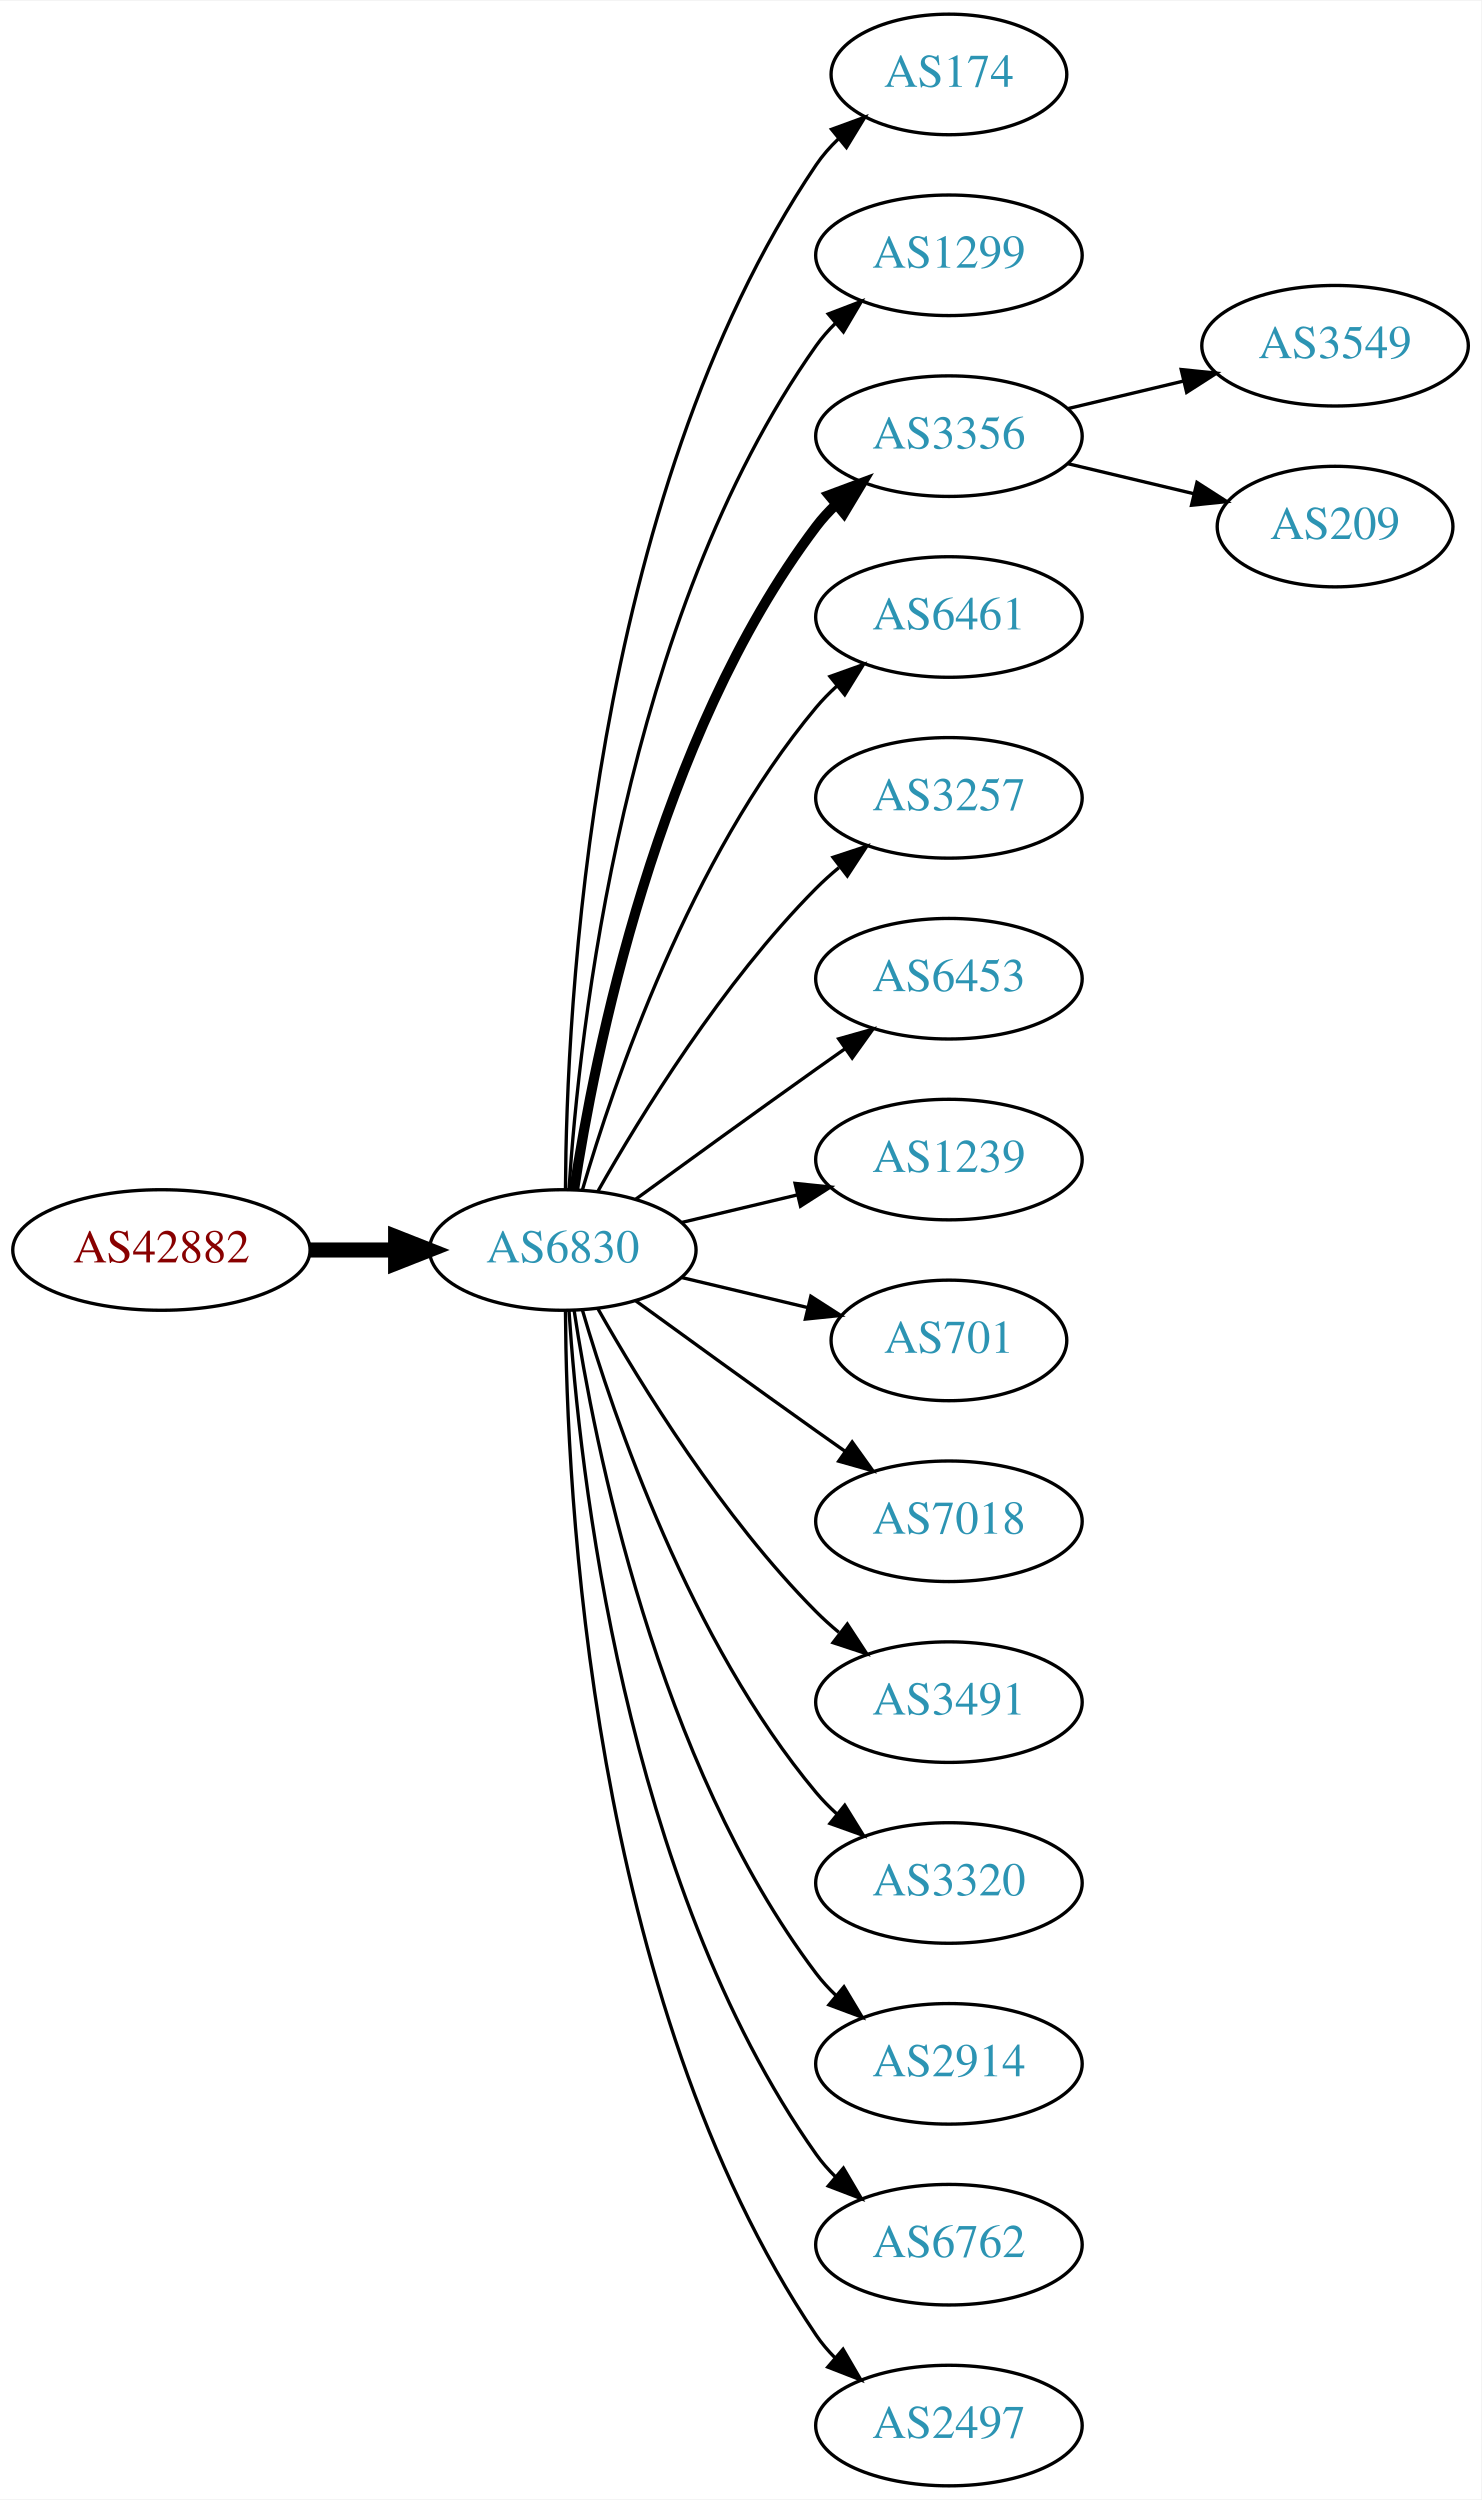
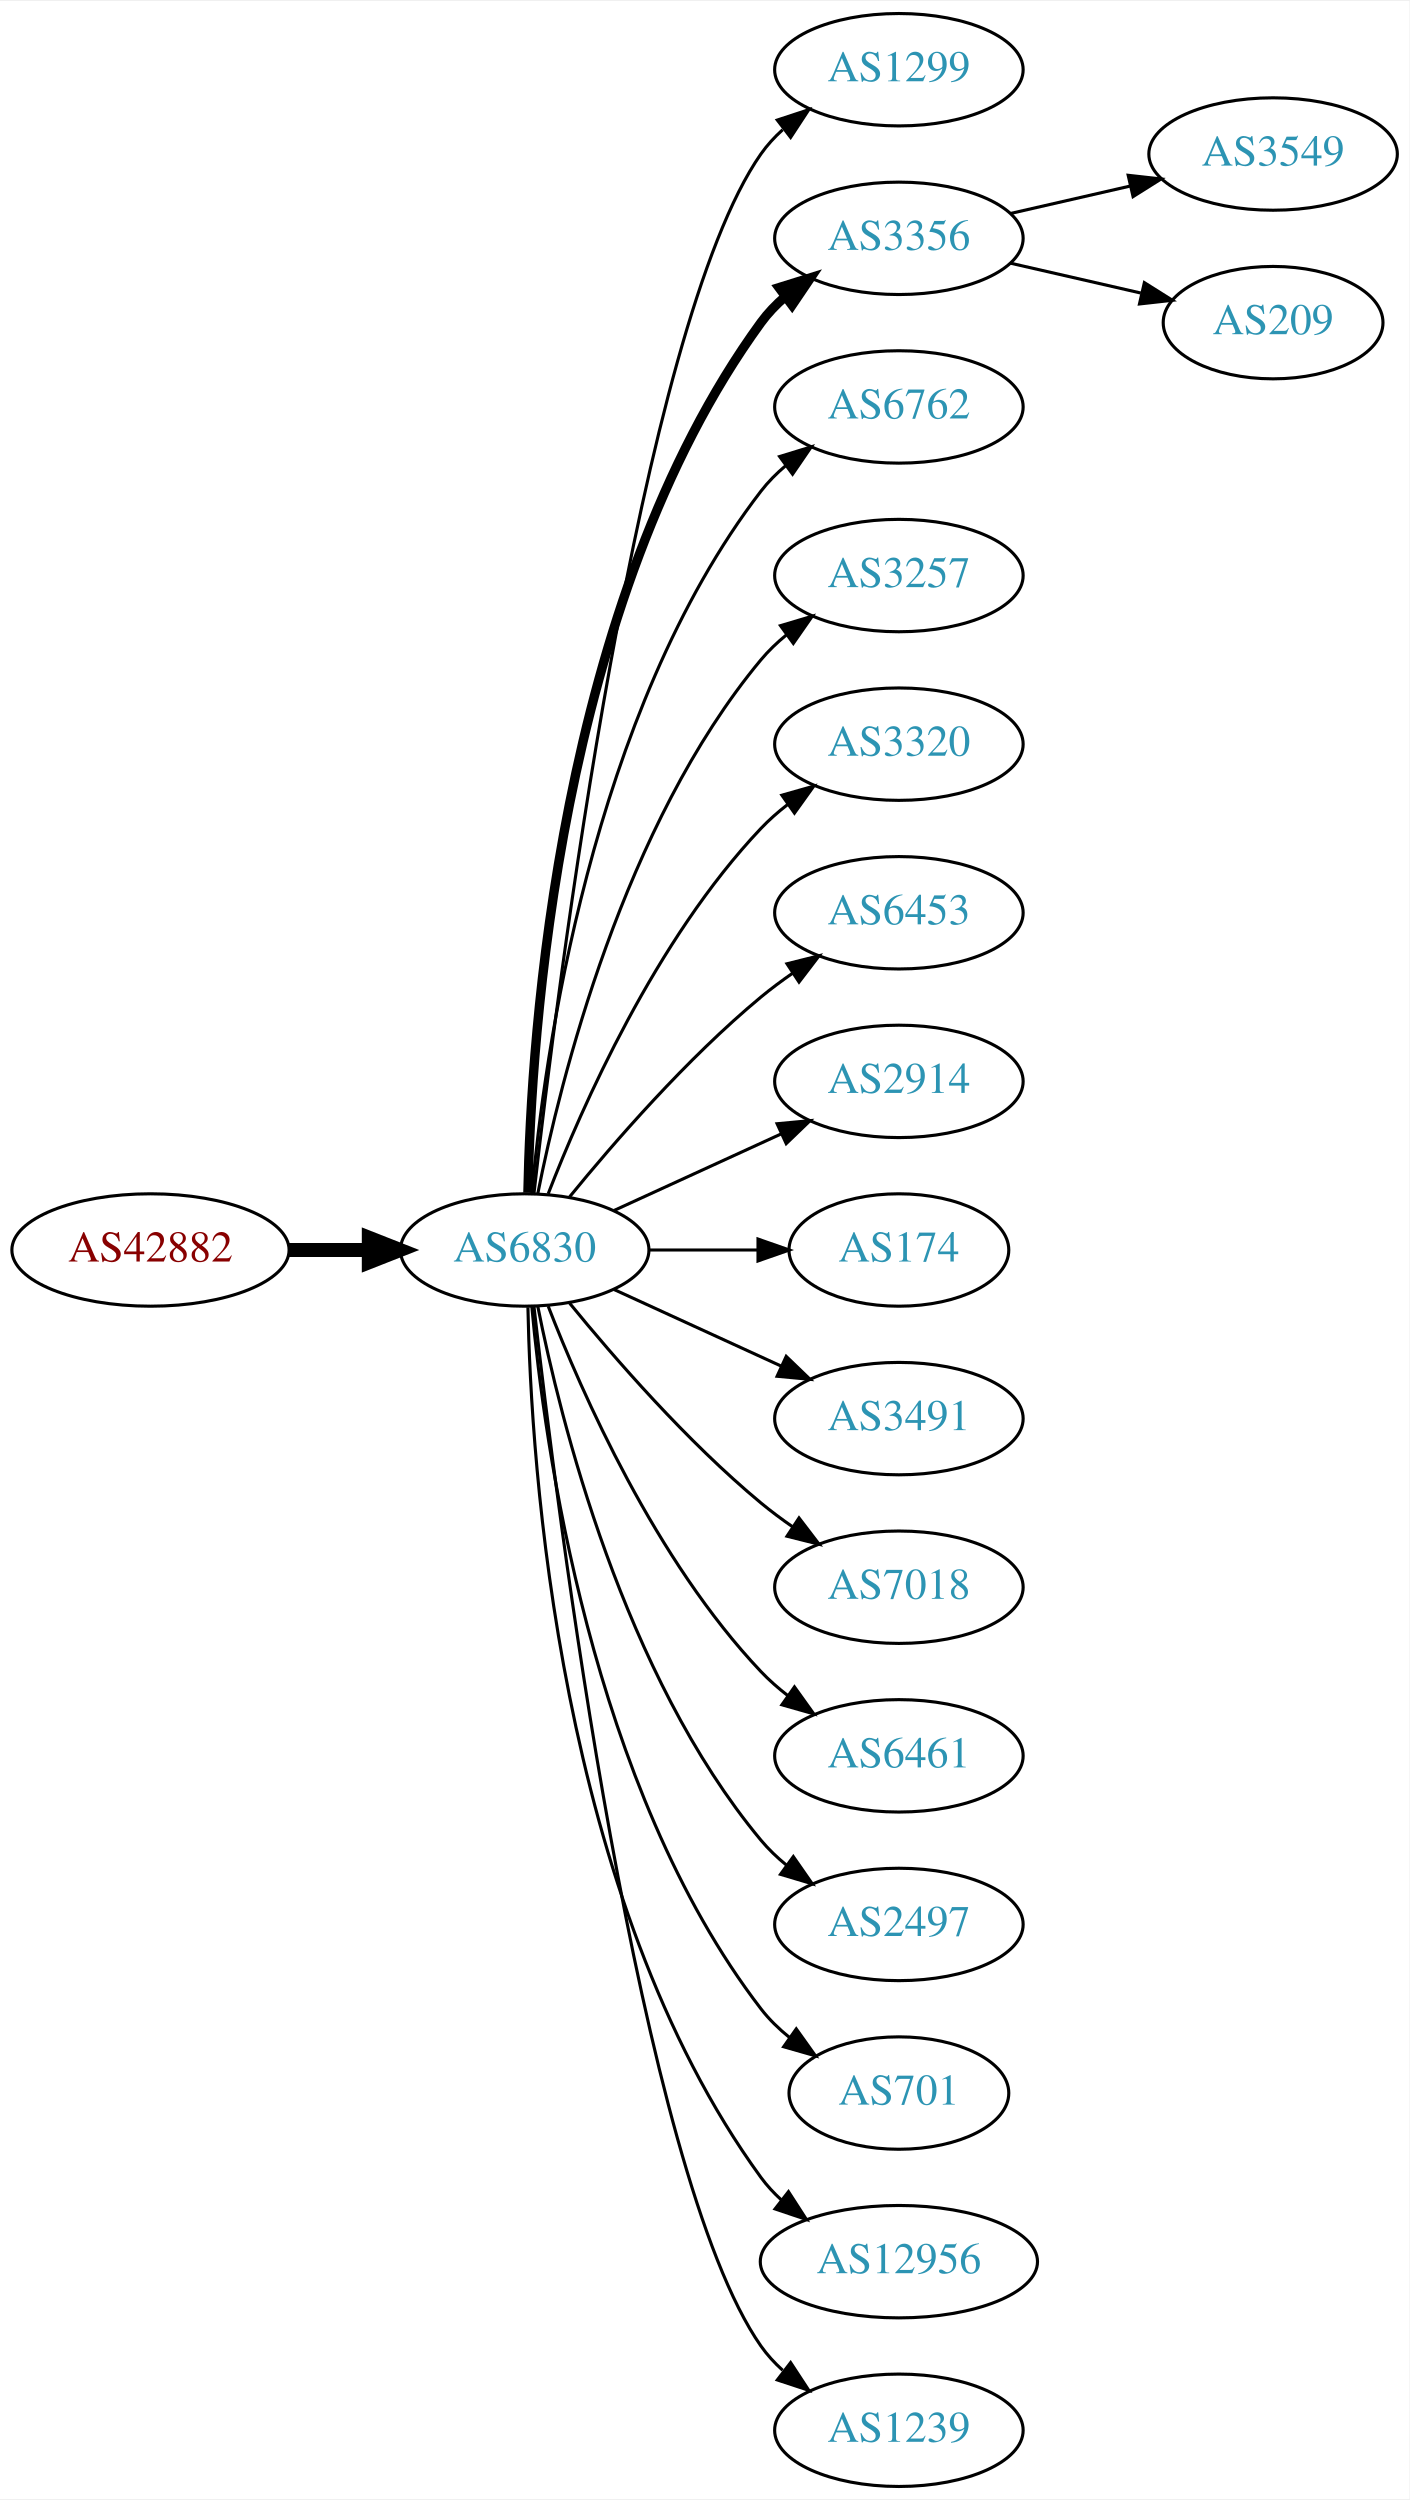
- <svg xmlns="http://www.w3.org/2000/svg" xmlns:xlink="http://www.w3.org/1999/xlink" width="442pt" height="746pt" viewBox="0.00 0.00 442.27 746.00">
-   <g id="graph0" class="graph" transform="scale(1 1) rotate(0) translate(4 742)">
-     <polygon fill="white" stroke="none" points="-4,4 -4,-742 438.271,-742 438.271,4 -4,4" />
+ <svg xmlns="http://www.w3.org/2000/svg" xmlns:xlink="http://www.w3.org/1999/xlink" width="451pt" height="800pt" viewBox="0.00 0.00 451.37 800.00">
+   <g id="graph0" class="graph" transform="scale(1 1) rotate(0) translate(4 796)">
+     <polygon fill="white" stroke="none" points="-4,4 -4,-796 447.37,-796 447.37,4 -4,4" />
    <g id="node1" class="node">
      <g id="a_node1">
        <a xlink:href="/asn/42882" xlink:title="AS42882 ~ SysUP OG [AT]">
-           <ellipse fill="#ffffff" stroke="black" cx="44.196" cy="-369" rx="44.393" ry="18" />
-           <text text-anchor="middle" x="44.196" y="-365.3" font-family="Times,serif" font-size="14.00" fill="#880000">AS42882</text>
+           <ellipse fill="#ffffff" stroke="black" cx="44.196" cy="-396" rx="44.393" ry="18" />
+           <text text-anchor="middle" x="44.196" y="-392.3" font-family="Times,serif" font-size="14.00" fill="#880000">AS42882</text>
        </a>
      </g>
    </g>
    <g id="node2" class="node">
      <g id="a_node2">
        <a xlink:href="/asn/6830" xlink:title="AS6830 ~ LGI-UPC [AT]">
-           <ellipse fill="#ffffff" stroke="black" cx="164.039" cy="-369" rx="39.794" ry="18" />
-           <text text-anchor="middle" x="164.039" y="-365.3" font-family="Times,serif" font-size="14.00" fill="#2c94b3">AS6830</text>
+           <ellipse fill="#ffffff" stroke="black" cx="164.039" cy="-396" rx="39.794" ry="18" />
+           <text text-anchor="middle" x="164.039" y="-392.3" font-family="Times,serif" font-size="14.00" fill="#2c94b3">AS6830</text>
        </a>
      </g>
    </g>
    <g id="edge1" class="edge">
-       <path fill="none" stroke="black" stroke-width="4.5" d="M88.407,-369C96.72,-369 105.482,-369 113.965,-369" />
-       <polygon fill="black" stroke="black" stroke-width="4.5" points="114.123,-372.938 124.123,-369 114.123,-365.063 114.123,-372.938" />
+       <path fill="none" stroke="black" stroke-width="4.5" d="M88.407,-396C96.72,-396 105.482,-396 113.965,-396" />
+       <polygon fill="black" stroke="black" stroke-width="4.5" points="114.123,-399.938 124.123,-396 114.123,-392.063 114.123,-399.938" />
    </g>
    <g id="node3" class="node">
      <g id="a_node3">
-         <a xlink:href="/asn/174" xlink:title="AS174 ~ Cogent Communications [US]">
-           <ellipse fill="#ffffff" stroke="black" cx="279.332" cy="-720" rx="35.194" ry="18" />
-           <text text-anchor="middle" x="279.332" y="-716.3" font-family="Times,serif" font-size="14.00" fill="#2c94b3">AS174</text>
+         <a xlink:href="/asn/1299" xlink:title="AS1299 ~ Telia Carrier [EU]">
+           <ellipse fill="#ffffff" stroke="black" cx="283.881" cy="-774" rx="39.794" ry="18" />
+           <text text-anchor="middle" x="283.881" y="-770.3" font-family="Times,serif" font-size="14.00" fill="#2c94b3">AS1299</text>
        </a>
      </g>
    </g>
    <g id="edge2" class="edge">
-       <path fill="none" stroke="black" d="M164.836,-387.265C165.116,-439.599 172.031,-592.764 239.685,-693 241.562,-695.781 243.83,-698.365 246.314,-700.741" />
-       <polygon fill="black" stroke="black" points="244.292,-703.61 254.244,-707.246 248.732,-698.198 244.292,-703.61" />
+       <path fill="none" stroke="black" d="M167.009,-414.101C174.237,-477.928 200.915,-691.628 239.685,-747 241.663,-749.825 244.041,-752.416 246.652,-754.779" />
+       <polygon fill="black" stroke="black" points="244.945,-757.881 255.01,-761.188 249.204,-752.326 244.945,-757.881" />
    </g>
    <g id="node4" class="node">
      <g id="a_node4">
-         <a xlink:href="/asn/1299" xlink:title="AS1299 ~ Telia Carrier [EU]">
-           <ellipse fill="#ffffff" stroke="black" cx="279.332" cy="-666" rx="39.794" ry="18" />
-           <text text-anchor="middle" x="279.332" y="-662.3" font-family="Times,serif" font-size="14.00" fill="#2c94b3">AS1299</text>
+         <a xlink:href="/asn/3356" xlink:title="AS3356 ~ Level 3 Parent, LLC [US]">
+           <ellipse fill="#ffffff" stroke="black" cx="283.881" cy="-720" rx="39.794" ry="18" />
+           <text text-anchor="middle" x="283.881" y="-716.3" font-family="Times,serif" font-size="14.00" fill="#2c94b3">AS3356</text>
        </a>
      </g>
    </g>
    <g id="edge3" class="edge">
-       <path fill="none" stroke="black" d="M165.894,-387.185C168.888,-433.425 182.134,-557.589 239.685,-639 241.368,-641.381 243.331,-643.622 245.464,-645.716" />
-       <polygon fill="black" stroke="black" points="243.31,-648.478 253.207,-652.259 247.828,-643.132 243.31,-648.478" />
+       <path fill="none" stroke="black" stroke-width="3" d="M165.071,-414.337C166.044,-464.079 174.763,-603.806 239.685,-693 241.897,-696.039 244.565,-698.813 247.477,-701.326" />
+       <polygon fill="black" stroke="black" stroke-width="3" points="245.495,-704.214 255.608,-707.373 249.672,-698.597 245.495,-704.214" />
    </g>
    <g id="node5" class="node">
      <g id="a_node5">
-         <a xlink:href="/asn/3356" xlink:title="AS3356 ~ Level 3 Parent, LLC [US]">
-           <ellipse fill="#ffffff" stroke="black" cx="279.332" cy="-612" rx="39.794" ry="18" />
-           <text text-anchor="middle" x="279.332" y="-608.3" font-family="Times,serif" font-size="14.00" fill="#2c94b3">AS3356</text>
+         <a xlink:href="/asn/6762" xlink:title="AS6762 ~ TELECOM ITALIA SPARKLE S.p.A. [IT]">
+           <ellipse fill="#ffffff" stroke="black" cx="283.881" cy="-666" rx="39.794" ry="18" />
+           <text text-anchor="middle" x="283.881" y="-662.3" font-family="Times,serif" font-size="14.00" fill="#2c94b3">AS6762</text>
        </a>
      </g>
    </g>
    <g id="edge4" class="edge">
-       <path fill="none" stroke="black" stroke-width="3" d="M167.415,-386.986C173.389,-426.422 192.1,-521.995 239.685,-585 241.442,-587.327 243.459,-589.529 245.629,-591.596" />
-       <polygon fill="black" stroke="black" stroke-width="3" points="243.513,-594.389 253.441,-598.088 247.987,-589.005 243.513,-594.389" />
+       <path fill="none" stroke="black" d="M166.323,-414.117C170.221,-457.332 185.238,-568.131 239.685,-639 241.975,-641.981 244.695,-644.716 247.639,-647.205" />
+       <polygon fill="black" stroke="black" points="245.686,-650.113 255.816,-653.218 249.833,-644.473 245.686,-650.113" />
    </g>
    <g id="node6" class="node">
      <g id="a_node6">
-         <a xlink:href="/asn/6461" xlink:title="AS6461 ~ Zayo Bandwidth [US]">
-           <ellipse fill="#ffffff" stroke="black" cx="279.332" cy="-558" rx="39.794" ry="18" />
-           <text text-anchor="middle" x="279.332" y="-554.3" font-family="Times,serif" font-size="14.00" fill="#2c94b3">AS6461</text>
+         <a xlink:href="/asn/3257" xlink:title="AS3257 ~ GTT [DE]">
+           <ellipse fill="#ffffff" stroke="black" cx="283.881" cy="-612" rx="39.794" ry="18" />
+           <text text-anchor="middle" x="283.881" y="-608.3" font-family="Times,serif" font-size="14.00" fill="#2c94b3">AS3257</text>
        </a>
      </g>
    </g>
    <g id="edge5" class="edge">
-       <path fill="none" stroke="black" d="M169.913,-387.002C179.227,-418.844 202.043,-485.981 239.685,-531 241.555,-533.237 243.654,-535.374 245.88,-537.396" />
-       <polygon fill="black" stroke="black" points="243.823,-540.234 253.799,-543.804 248.227,-534.793 243.823,-540.234" />
+       <path fill="none" stroke="black" d="M168.237,-414.073C175.401,-450.141 195.675,-532.125 239.685,-585 242.09,-587.889 244.886,-590.563 247.879,-593.013" />
+       <polygon fill="black" stroke="black" points="245.967,-595.95 256.122,-598.973 250.069,-590.277 245.967,-595.95" />
    </g>
    <g id="node7" class="node">
      <g id="a_node7">
-         <a xlink:href="/asn/3257" xlink:title="AS3257 ~ GTT [DE]">
-           <ellipse fill="#ffffff" stroke="black" cx="279.332" cy="-504" rx="39.794" ry="18" />
-           <text text-anchor="middle" x="279.332" y="-500.3" font-family="Times,serif" font-size="14.00" fill="#2c94b3">AS3257</text>
+         <a xlink:href="/asn/3320" xlink:title="AS3320 ~ DTAG [DE]">
+           <ellipse fill="#ffffff" stroke="black" cx="283.881" cy="-558" rx="39.794" ry="18" />
+           <text text-anchor="middle" x="283.881" y="-554.3" font-family="Times,serif" font-size="14.00" fill="#2c94b3">AS3320</text>
        </a>
      </g>
    </g>
    <g id="edge6" class="edge">
-       <path fill="none" stroke="black" d="M174.498,-386.49C187.28,-409.096 211.712,-448.886 239.685,-477 241.796,-479.121 244.092,-481.188 246.477,-483.171" />
-       <polygon fill="black" stroke="black" points="244.73,-486.242 254.793,-489.556 248.993,-480.69 244.73,-486.242" />
+       <path fill="none" stroke="black" d="M171.562,-413.994C182.312,-441.728 205.969,-495.429 239.685,-531 242.271,-533.728 245.188,-536.294 248.257,-538.677" />
+       <polygon fill="black" stroke="black" points="246.411,-541.658 256.605,-544.543 250.435,-535.93 246.411,-541.658" />
    </g>
    <g id="node8" class="node">
      <g id="a_node8">
        <a xlink:href="/asn/6453" xlink:title="AS6453 ~ TATA COMMUNICATIONS (AMERICA) INC [US]">
-           <ellipse fill="#ffffff" stroke="black" cx="279.332" cy="-450" rx="39.794" ry="18" />
-           <text text-anchor="middle" x="279.332" y="-446.3" font-family="Times,serif" font-size="14.00" fill="#2c94b3">AS6453</text>
+           <ellipse fill="#ffffff" stroke="black" cx="283.881" cy="-504" rx="39.794" ry="18" />
+           <text text-anchor="middle" x="283.881" y="-500.3" font-family="Times,serif" font-size="14.00" fill="#2c94b3">AS6453</text>
        </a>
      </g>
    </g>
    <g id="edge7" class="edge">
-       <path fill="none" stroke="black" d="M185.887,-384.222C200.821,-395.091 221.435,-410.025 239.685,-423 242.506,-425.005 245.449,-427.085 248.397,-429.159" />
-       <polygon fill="black" stroke="black" points="246.424,-432.05 256.621,-434.926 250.443,-426.319 246.424,-432.05" />
+       <path fill="none" stroke="black" d="M178.458,-413.065C192.572,-430.375 215.987,-457.345 239.685,-477 242.901,-479.668 246.402,-482.27 249.972,-484.741" />
+       <polygon fill="black" stroke="black" points="248.05,-487.666 258.329,-490.236 251.896,-481.817 248.05,-487.666" />
    </g>
    <g id="node9" class="node">
      <g id="a_node9">
-         <a xlink:href="/asn/1239" xlink:title="AS1239 ~ Sprint [US]">
-           <ellipse fill="#ffffff" stroke="black" cx="279.332" cy="-396" rx="39.794" ry="18" />
-           <text text-anchor="middle" x="279.332" y="-392.3" font-family="Times,serif" font-size="14.00" fill="#2c94b3">AS1239</text>
+         <a xlink:href="/asn/2914" xlink:title="AS2914 ~ NTT America, Inc. [US]">
+           <ellipse fill="#ffffff" stroke="black" cx="283.881" cy="-450" rx="39.794" ry="18" />
+           <text text-anchor="middle" x="283.881" y="-446.3" font-family="Times,serif" font-size="14.00" fill="#2c94b3">AS2914</text>
        </a>
      </g>
    </g>
    <g id="edge8" class="edge">
-       <path fill="none" stroke="black" d="M199.646,-377.248C210.517,-379.838 222.671,-382.735 234.114,-385.462" />
-       <polygon fill="black" stroke="black" points="233.397,-388.889 243.936,-387.803 235.02,-382.08 233.397,-388.889" />
+       <path fill="none" stroke="black" d="M192.667,-408.661C208.624,-415.973 228.895,-425.261 246.178,-433.181" />
+       <polygon fill="black" stroke="black" points="244.876,-436.435 255.425,-437.419 247.793,-430.071 244.876,-436.435" />
    </g>
    <g id="node10" class="node">
      <g id="a_node10">
-         <a xlink:href="/asn/701" xlink:title="AS701 ~ UUNET [US]">
-           <ellipse fill="#ffffff" stroke="black" cx="279.332" cy="-342" rx="35.194" ry="18" />
-           <text text-anchor="middle" x="279.332" y="-338.3" font-family="Times,serif" font-size="14.00" fill="#2c94b3">AS701</text>
+         <a xlink:href="/asn/174" xlink:title="AS174 ~ Cogent Communications [US]">
+           <ellipse fill="#ffffff" stroke="black" cx="283.881" cy="-396" rx="35.194" ry="18" />
+           <text text-anchor="middle" x="283.881" y="-392.3" font-family="Times,serif" font-size="14.00" fill="#2c94b3">AS174</text>
        </a>
      </g>
    </g>
    <g id="edge9" class="edge">
-       <path fill="none" stroke="black" d="M199.646,-360.752C211.44,-357.942 224.745,-354.771 237.013,-351.847" />
-       <polygon fill="black" stroke="black" points="238.101,-355.186 247.018,-349.463 236.479,-348.376 238.101,-355.186" />
+       <path fill="none" stroke="black" d="M203.951,-396C215.038,-396 227.198,-396 238.58,-396" />
+       <polygon fill="black" stroke="black" points="238.762,-399.5 248.762,-396 238.762,-392.5 238.762,-399.5" />
    </g>
    <g id="node11" class="node">
      <g id="a_node11">
-         <a xlink:href="/asn/7018" xlink:title="AS7018 ~ AT&amp;T Services, Inc. [US]">
-           <ellipse fill="#ffffff" stroke="black" cx="279.332" cy="-288" rx="39.794" ry="18" />
-           <text text-anchor="middle" x="279.332" y="-284.3" font-family="Times,serif" font-size="14.00" fill="#2c94b3">AS7018</text>
+         <a xlink:href="/asn/3491" xlink:title="AS3491 ~ PCCW Global, Inc. [US]">
+           <ellipse fill="#ffffff" stroke="black" cx="283.881" cy="-342" rx="39.794" ry="18" />
+           <text text-anchor="middle" x="283.881" y="-338.3" font-family="Times,serif" font-size="14.00" fill="#2c94b3">AS3491</text>
        </a>
      </g>
    </g>
    <g id="edge10" class="edge">
-       <path fill="none" stroke="black" d="M185.887,-353.778C200.821,-342.909 221.435,-327.975 239.685,-315 242.506,-312.995 245.449,-310.915 248.397,-308.841" />
-       <polygon fill="black" stroke="black" points="250.443,-311.681 256.621,-303.074 246.424,-305.95 250.443,-311.681" />
+       <path fill="none" stroke="black" d="M192.667,-383.339C208.624,-376.027 228.895,-366.739 246.178,-358.819" />
+       <polygon fill="black" stroke="black" points="247.793,-361.929 255.425,-354.581 244.876,-355.565 247.793,-361.929" />
    </g>
    <g id="node12" class="node">
      <g id="a_node12">
-         <a xlink:href="/asn/3491" xlink:title="AS3491 ~ PCCW Global, Inc. [US]">
-           <ellipse fill="#ffffff" stroke="black" cx="279.332" cy="-234" rx="39.794" ry="18" />
-           <text text-anchor="middle" x="279.332" y="-230.3" font-family="Times,serif" font-size="14.00" fill="#2c94b3">AS3491</text>
+         <a xlink:href="/asn/7018" xlink:title="AS7018 ~ AT&amp;T Services, Inc. [US]">
+           <ellipse fill="#ffffff" stroke="black" cx="283.881" cy="-288" rx="39.794" ry="18" />
+           <text text-anchor="middle" x="283.881" y="-284.3" font-family="Times,serif" font-size="14.00" fill="#2c94b3">AS7018</text>
        </a>
      </g>
    </g>
    <g id="edge11" class="edge">
-       <path fill="none" stroke="black" d="M174.498,-351.51C187.28,-328.904 211.712,-289.114 239.685,-261 241.796,-258.879 244.092,-256.812 246.477,-254.829" />
-       <polygon fill="black" stroke="black" points="248.993,-257.31 254.793,-248.444 244.73,-251.758 248.993,-257.31" />
+       <path fill="none" stroke="black" d="M178.458,-378.935C192.572,-361.625 215.987,-334.655 239.685,-315 242.901,-312.332 246.402,-309.73 249.972,-307.259" />
+       <polygon fill="black" stroke="black" points="251.896,-310.183 258.329,-301.764 248.05,-304.334 251.896,-310.183" />
    </g>
    <g id="node13" class="node">
      <g id="a_node13">
-         <a xlink:href="/asn/3320" xlink:title="AS3320 ~ DTAG [DE]">
-           <ellipse fill="#ffffff" stroke="black" cx="279.332" cy="-180" rx="39.794" ry="18" />
-           <text text-anchor="middle" x="279.332" y="-176.3" font-family="Times,serif" font-size="14.00" fill="#2c94b3">AS3320</text>
+         <a xlink:href="/asn/6461" xlink:title="AS6461 ~ Zayo Bandwidth [US]">
+           <ellipse fill="#ffffff" stroke="black" cx="283.881" cy="-234" rx="39.794" ry="18" />
+           <text text-anchor="middle" x="283.881" y="-230.3" font-family="Times,serif" font-size="14.00" fill="#2c94b3">AS6461</text>
        </a>
      </g>
    </g>
    <g id="edge12" class="edge">
-       <path fill="none" stroke="black" d="M169.913,-350.998C179.227,-319.156 202.043,-252.019 239.685,-207 241.555,-204.763 243.654,-202.626 245.88,-200.604" />
-       <polygon fill="black" stroke="black" points="248.227,-203.207 253.799,-194.196 243.823,-197.766 248.227,-203.207" />
+       <path fill="none" stroke="black" d="M171.562,-378.006C182.312,-350.272 205.969,-296.571 239.685,-261 242.271,-258.272 245.188,-255.706 248.257,-253.323" />
+       <polygon fill="black" stroke="black" points="250.435,-256.07 256.605,-247.457 246.411,-250.342 250.435,-256.07" />
    </g>
    <g id="node14" class="node">
      <g id="a_node14">
-         <a xlink:href="/asn/2914" xlink:title="AS2914 ~ NTT America, Inc. [US]">
-           <ellipse fill="#ffffff" stroke="black" cx="279.332" cy="-126" rx="39.794" ry="18" />
-           <text text-anchor="middle" x="279.332" y="-122.3" font-family="Times,serif" font-size="14.00" fill="#2c94b3">AS2914</text>
+         <a xlink:href="/asn/2497" xlink:title="AS2497 ~ Internet Initiative Japan Inc. [JP]">
+           <ellipse fill="#ffffff" stroke="black" cx="283.881" cy="-180" rx="39.794" ry="18" />
+           <text text-anchor="middle" x="283.881" y="-176.3" font-family="Times,serif" font-size="14.00" fill="#2c94b3">AS2497</text>
        </a>
      </g>
    </g>
    <g id="edge13" class="edge">
-       <path fill="none" stroke="black" d="M167.415,-351.014C173.389,-311.578 192.1,-216.005 239.685,-153 241.442,-150.673 243.459,-148.471 245.629,-146.404" />
-       <polygon fill="black" stroke="black" points="247.987,-148.995 253.441,-139.912 243.513,-143.611 247.987,-148.995" />
+       <path fill="none" stroke="black" d="M168.237,-377.927C175.401,-341.859 195.675,-259.875 239.685,-207 242.09,-204.111 244.886,-201.437 247.879,-198.987" />
+       <polygon fill="black" stroke="black" points="250.069,-201.723 256.122,-193.027 245.967,-196.05 250.069,-201.723" />
    </g>
    <g id="node15" class="node">
      <g id="a_node15">
-         <a xlink:href="/asn/6762" xlink:title="AS6762 ~ TELECOM ITALIA SPARKLE S.p.A. [IT]">
-           <ellipse fill="#ffffff" stroke="black" cx="279.332" cy="-72" rx="39.794" ry="18" />
-           <text text-anchor="middle" x="279.332" y="-68.3" font-family="Times,serif" font-size="14.00" fill="#2c94b3">AS6762</text>
+         <a xlink:href="/asn/701" xlink:title="AS701 ~ UUNET [US]">
+           <ellipse fill="#ffffff" stroke="black" cx="283.881" cy="-126" rx="35.194" ry="18" />
+           <text text-anchor="middle" x="283.881" y="-122.3" font-family="Times,serif" font-size="14.00" fill="#2c94b3">AS701</text>
        </a>
      </g>
    </g>
    <g id="edge14" class="edge">
-       <path fill="none" stroke="black" d="M165.894,-350.815C168.888,-304.575 182.134,-180.411 239.685,-99 241.368,-96.619 243.331,-94.378 245.464,-92.284" />
-       <polygon fill="black" stroke="black" points="247.828,-94.868 253.207,-85.74 243.31,-89.522 247.828,-94.868" />
+       <path fill="none" stroke="black" d="M166.323,-377.883C170.221,-334.668 185.238,-223.869 239.685,-153 242.292,-149.607 245.455,-146.533 248.873,-143.777" />
+       <polygon fill="black" stroke="black" points="251.011,-146.552 257.164,-137.927 246.976,-140.832 251.011,-146.552" />
    </g>
    <g id="node16" class="node">
      <g id="a_node16">
-         <a xlink:href="/asn/2497" xlink:title="AS2497 ~ Internet Initiative Japan Inc. [JP]">
-           <ellipse fill="#ffffff" stroke="black" cx="279.332" cy="-18" rx="39.794" ry="18" />
-           <text text-anchor="middle" x="279.332" y="-14.3" font-family="Times,serif" font-size="14.00" fill="#2c94b3">AS2497</text>
+         <a xlink:href="/asn/12956" xlink:title="AS12956 ~ TELXIUS [ES]">
+           <ellipse fill="#ffffff" stroke="black" cx="283.881" cy="-72" rx="44.393" ry="18" />
+           <text text-anchor="middle" x="283.881" y="-68.3" font-family="Times,serif" font-size="14.00" fill="#2c94b3">AS12956</text>
        </a>
      </g>
    </g>
    <g id="edge15" class="edge">
-       <path fill="none" stroke="black" d="M164.836,-350.735C165.116,-298.401 172.031,-145.236 239.685,-45 241.316,-42.583 243.242,-40.316 245.348,-38.204" />
-       <polygon fill="black" stroke="black" points="247.715,-40.785 253.042,-31.627 243.167,-35.464 247.715,-40.785" />
+       <path fill="none" stroke="black" d="M165.071,-377.663C166.044,-327.921 174.763,-188.194 239.685,-99 241.611,-96.354 243.882,-93.91 246.359,-91.663" />
+       <polygon fill="black" stroke="black" points="248.521,-94.415 254.266,-85.513 244.224,-88.889 248.521,-94.415" />
    </g>
    <g id="node17" class="node">
      <g id="a_node17">
-         <a xlink:href="/asn/3549" xlink:title="AS3549 ~ Level 3 Parent, LLC [US]">
-           <ellipse fill="#ffffff" stroke="black" cx="394.625" cy="-639" rx="39.794" ry="18" />
-           <text text-anchor="middle" x="394.625" y="-635.3" font-family="Times,serif" font-size="14.00" fill="#2c94b3">AS3549</text>
+         <a xlink:href="/asn/1239" xlink:title="AS1239 ~ Sprint [US]">
+           <ellipse fill="#ffffff" stroke="black" cx="283.881" cy="-18" rx="39.794" ry="18" />
+           <text text-anchor="middle" x="283.881" y="-14.3" font-family="Times,serif" font-size="14.00" fill="#2c94b3">AS1239</text>
        </a>
      </g>
    </g>
    <g id="edge16" class="edge">
-       <path fill="none" stroke="black" d="M314.939,-620.248C325.81,-622.838 337.964,-625.735 349.407,-628.462" />
-       <polygon fill="black" stroke="black" points="348.69,-631.889 359.229,-630.803 350.313,-625.08 348.69,-631.889" />
+       <path fill="none" stroke="black" d="M167.009,-377.899C174.237,-314.072 200.915,-100.372 239.685,-45 241.663,-42.175 244.041,-39.584 246.652,-37.221" />
+       <polygon fill="black" stroke="black" points="249.204,-39.674 255.01,-30.812 244.945,-34.119 249.204,-39.674" />
    </g>
    <g id="node18" class="node">
      <g id="a_node18">
+         <a xlink:href="/asn/3549" xlink:title="AS3549 ~ Level 3 Parent, LLC [US]">
+           <ellipse fill="#ffffff" stroke="black" cx="403.724" cy="-747" rx="39.794" ry="18" />
+           <text text-anchor="middle" x="403.724" y="-743.3" font-family="Times,serif" font-size="14.00" fill="#2c94b3">AS3549</text>
+         </a>
+       </g>
+     </g>
+     <g id="edge17" class="edge">
+       <path fill="none" stroke="black" d="M319.6,-727.955C331.6,-730.704 345.221,-733.825 357.914,-736.733" />
+       <polygon fill="black" stroke="black" points="357.316,-740.187 367.845,-739.009 358.88,-733.364 357.316,-740.187" />
+     </g>
+     <g id="node19" class="node">
+       <g id="a_node19">
        <a xlink:href="/asn/209" xlink:title="AS209 ~ CenturyLink Communications, LLC [US]">
-           <ellipse fill="#ffffff" stroke="black" cx="394.625" cy="-585" rx="35.194" ry="18" />
-           <text text-anchor="middle" x="394.625" y="-581.3" font-family="Times,serif" font-size="14.00" fill="#2c94b3">AS209</text>
-         </a>
-       </g>
-     </g>
-     <g id="edge17" class="edge">
-       <path fill="none" stroke="black" d="M314.939,-603.752C326.733,-600.942 340.038,-597.771 352.306,-594.847" />
-       <polygon fill="black" stroke="black" points="353.394,-598.186 362.311,-592.463 351.772,-591.376 353.394,-598.186" />
+           <ellipse fill="#ffffff" stroke="black" cx="403.724" cy="-693" rx="35.194" ry="18" />
+           <text text-anchor="middle" x="403.724" y="-689.3" font-family="Times,serif" font-size="14.00" fill="#2c94b3">AS209</text>
+         </a>
+       </g>
+     </g>
+     <g id="edge18" class="edge">
+       <path fill="none" stroke="black" d="M319.6,-712.045C332.693,-709.045 347.715,-705.604 361.356,-702.478" />
+       <polygon fill="black" stroke="black" points="362.497,-705.807 371.463,-700.162 360.934,-698.984 362.497,-705.807" />
    </g>
  </g>
</svg>
